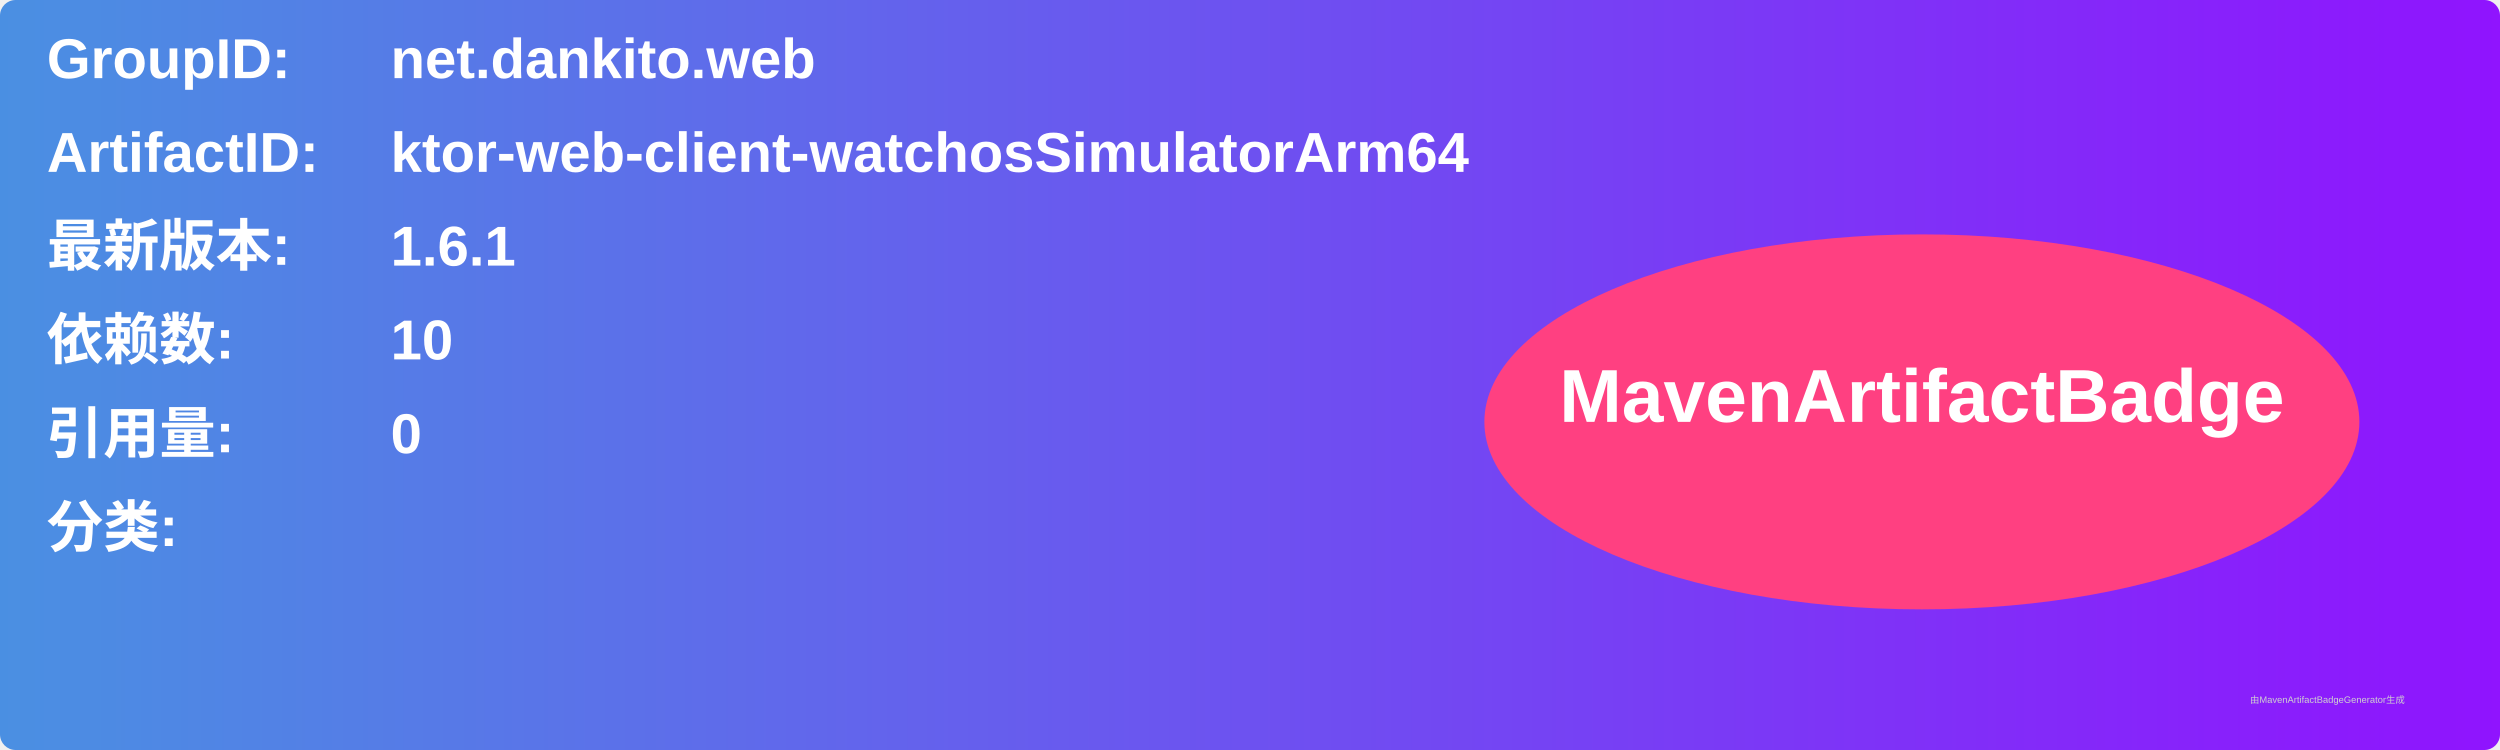
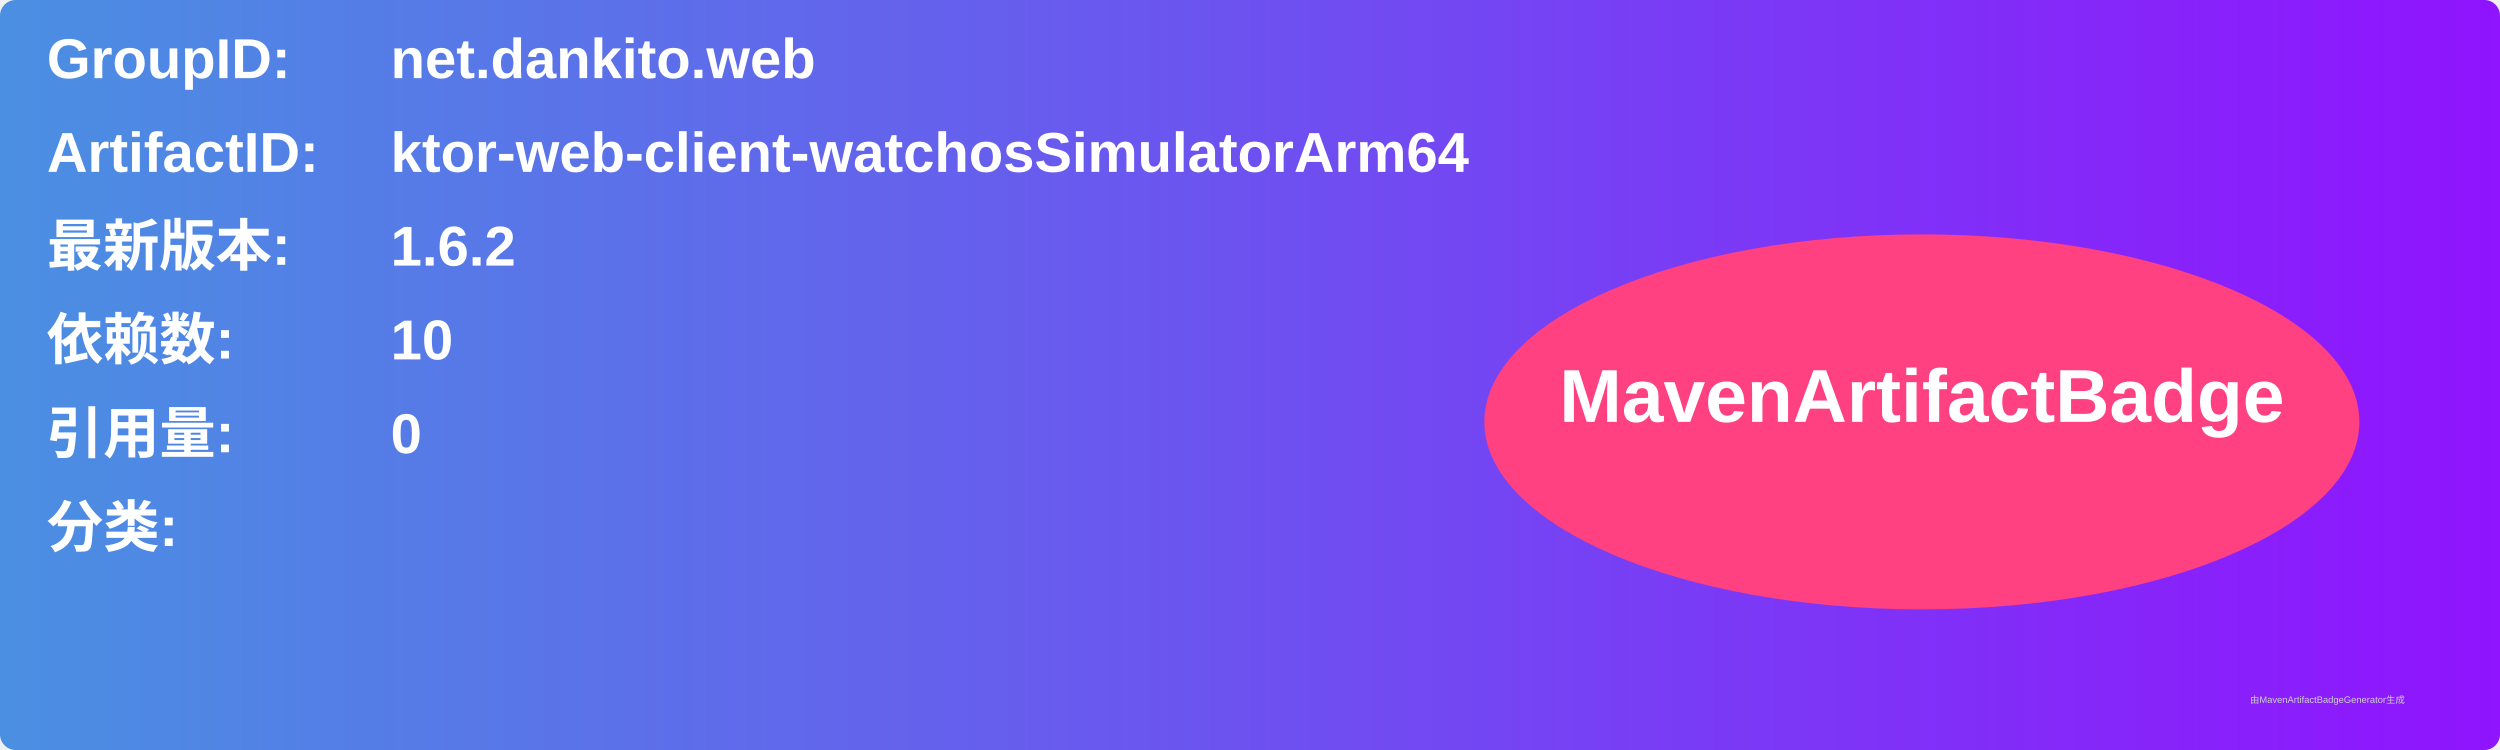
<svg xmlns="http://www.w3.org/2000/svg" width="800" height="240" viewBox="0 0 800 240">
  <linearGradient id="grad" x1="0%" y1="0%" x2="100%" y2="0%">
    <stop offset="0%" stop-color="#4a90e2" />
    <stop offset="100%" stop-color="#9013fe" />
  </linearGradient>
  <rect width="100%" height="100%" rx="5" ry="5" fill="url(#grad)" />
  <g transform="translate(15, 15)">
    <text x="0" y="10" font-family="Arial" font-size="18" fill="white" font-weight="bold" width="260">GroupID:</text>
    <text x="110" y="10" font-family="Arial" font-size="18" fill="white" font-weight="bold" width="460">net.dankito.web</text>
    <text x="0" y="40" font-family="Arial" font-size="18" fill="white" font-weight="bold" width="260">ArtifactID:</text>
    <text x="110" y="40" font-family="Arial" font-size="18" fill="white" font-weight="bold" width="460">ktor-web-client-watchosSimulatorArm64</text>
    <text x="0" y="70" font-family="Arial" font-size="18" fill="white" font-weight="bold">最新版本:</text>
    <text x="110" y="70" font-family="Arial" font-size="18" fill="white" font-weight="bold">
-       <tspan font-weight="bold">1.6.1</tspan>
+       <tspan font-weight="bold">1.6.2</tspan>
    </text>
    <text x="0" y="100" font-family="Arial" font-size="18" fill="white" font-weight="bold">依赖数: </text>
    <text x="110" y="100" font-family="Arial" font-size="18" fill="white">
      <tspan font-weight="bold">10</tspan>
    </text>
    <text x="0" y="130" font-family="Arial" font-size="18" fill="white" font-weight="bold">引用量: </text>
    <text x="110" y="130" font-family="Arial" font-size="18" fill="white">
      <tspan font-weight="bold">0</tspan>
    </text>
    <text x="0" y="160" font-family="Arial" font-size="18" fill="white" font-weight="bold">分类:</text>
    <text x="10" y="190" font-family="Arial" font-size="10" fill="white">
      <tspan font-weight="bold" />
    </text>
    <ellipse cx="600" cy="120" rx="140" ry="60" fill="#ff4081" />
    <text x="600" y="120" text-anchor="middle" font-family="Arial" font-size="24" fill="white" font-weight="bold">MavenArtifactBadge</text>
  </g>
  <text x="720" y="225" font-family="Arial" font-size="3" fill="#d0d0d0">由MavenArtifactBadgeGenerator生成</text>
</svg>
